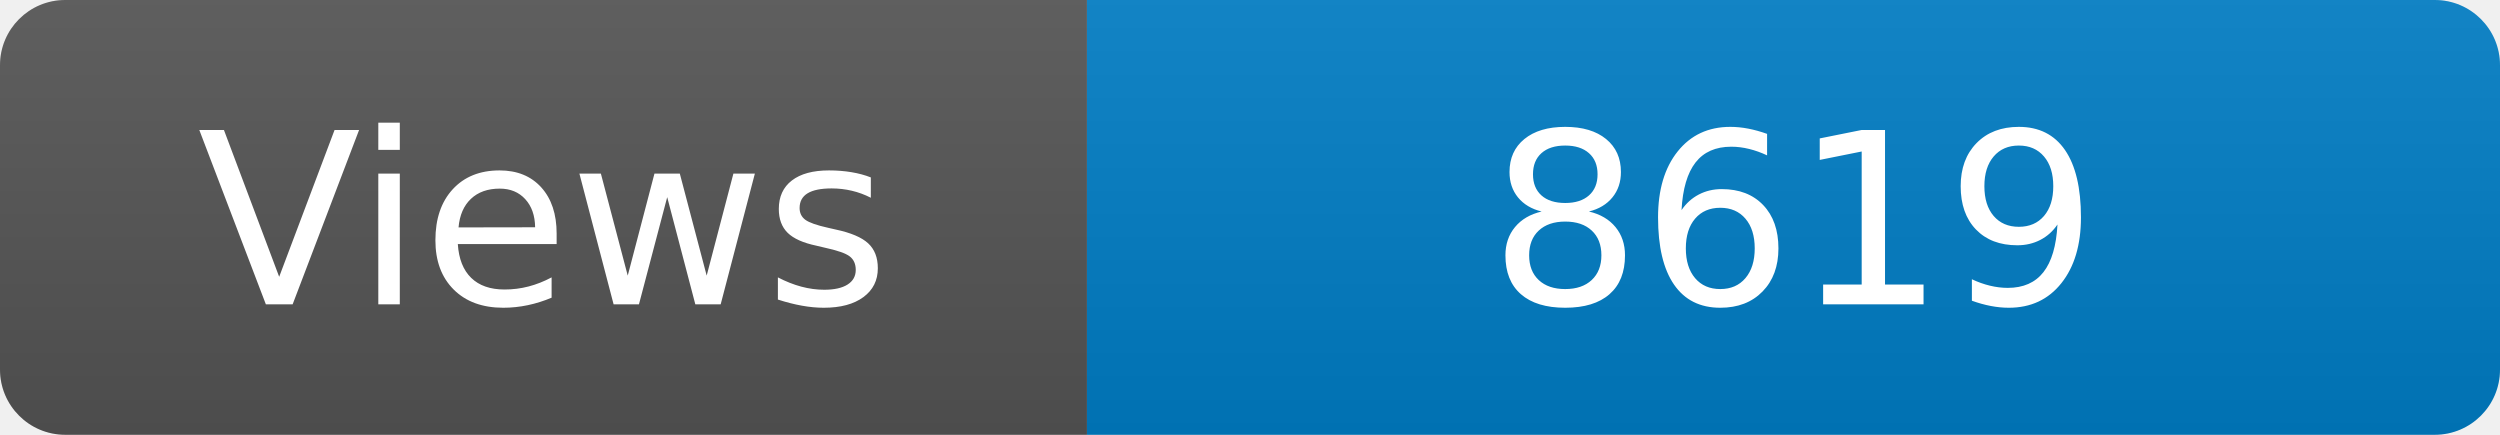
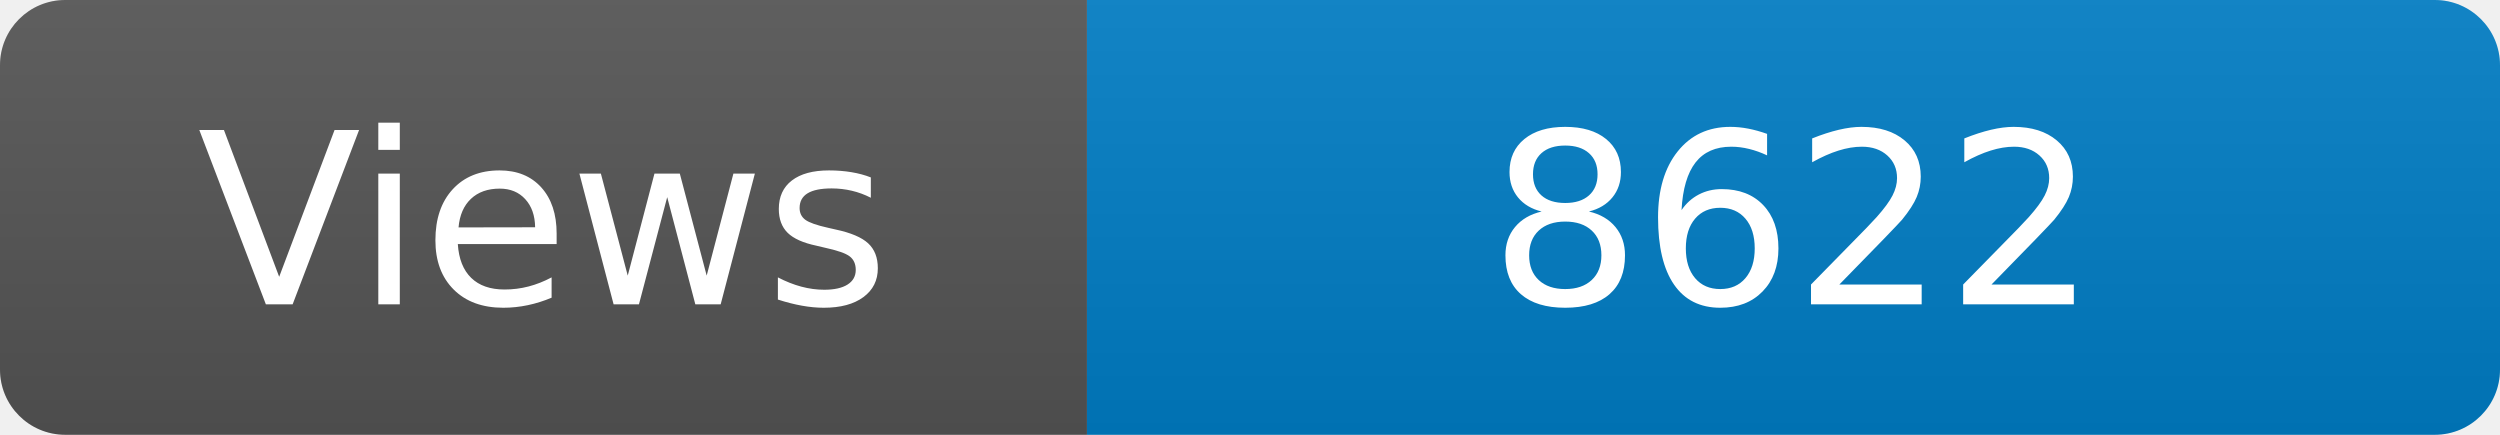
<svg xmlns="http://www.w3.org/2000/svg" width="115" height="20" role="img" aria-label="Maintained?: yes">
  <linearGradient id="s" x2="0" y2="100%">
    <stop offset="0" stop-color="#bbb" stop-opacity=".1" />
    <stop offset="1" stop-opacity=".1" />
  </linearGradient>
  <clipPath id="r">
    <rect width="115" height="20" rx="3" fill="#fff" />
  </clipPath>
  <g clip-path="url(#r)">
    <rect width="50" height="20" fill="#555" />
    <rect x="50" width="160" height="20" fill="#007ec6" />
    <rect width="115" height="20" fill="url(#s)" />
  </g>
  <g fill="#fff" text-anchor="middle" font-family="Verdana,Geneva,DejaVu Sans,sans-serif" font-size="110">
    <text x="250" y="140" transform="scale(.1)" fill="#fff">Views</text>
-     <text x="825" y="140" transform="scale(.1)" fill="#fff">8619</text>
+     <text x="825" y="140" transform="scale(.1)" fill="#fff">8622</text>
  </g>
</svg>
